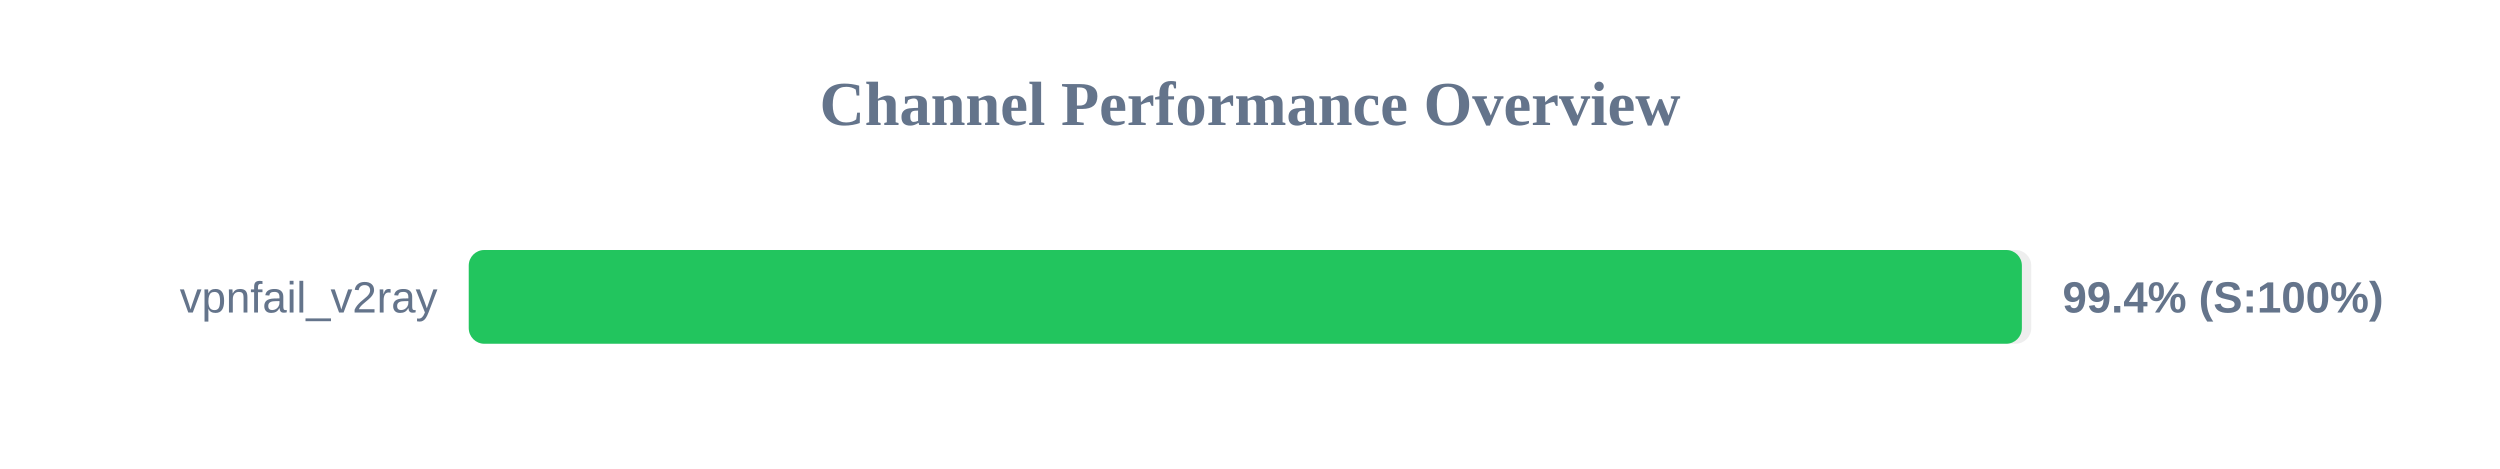
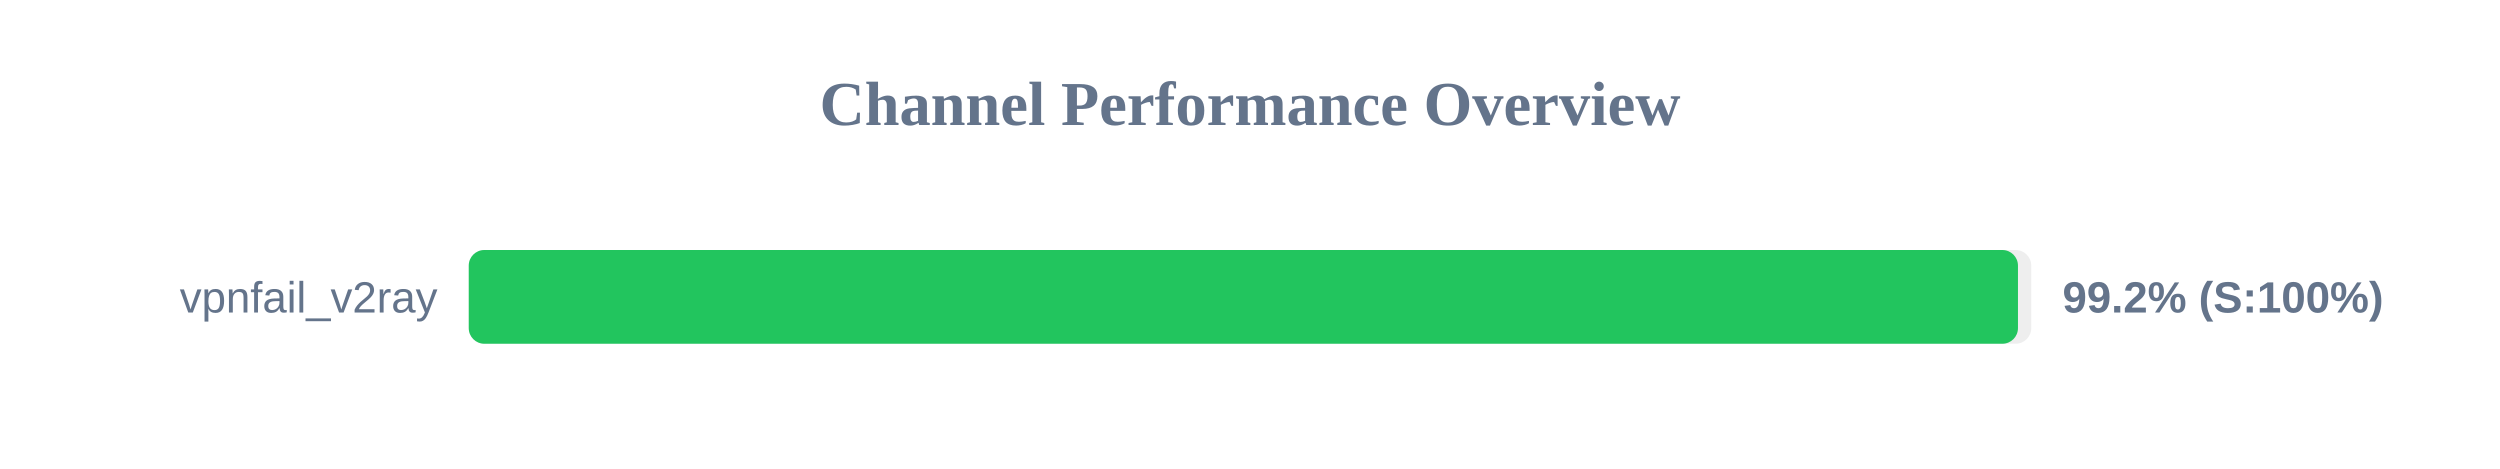
<svg xmlns="http://www.w3.org/2000/svg" width="800" height="150" version="1.1">
  <style>
        .row { font: 14px Arial; fill: #64748b; }
        .score { font: bold 14px Arial; fill: #64748b; }
    </style>
  <text x="400" y="40" text-anchor="middle" font-size="20px" font-weight="bold" fill="#64748b">Channel Performance Overview</text>
  <rect x="150" y="80" width="500" height="30" fill="#eee" rx="5" />
-   <rect x="150" y="80" width="497.0" height="30" fill="#22c55e" rx="5" />
+   <rect x="150" y="80" width="495.75" height="30" fill="#22c55e" rx="5" />
  <text x="140" y="100" text-anchor="end" class="row">vpnfail_v2ray</text>
-   <text x="660" y="100" text-anchor="start" class="score">99.4% (S:100%)</text>
+   <text x="660" y="100" text-anchor="start" class="score">99.2% (S:100%)</text>
</svg>
